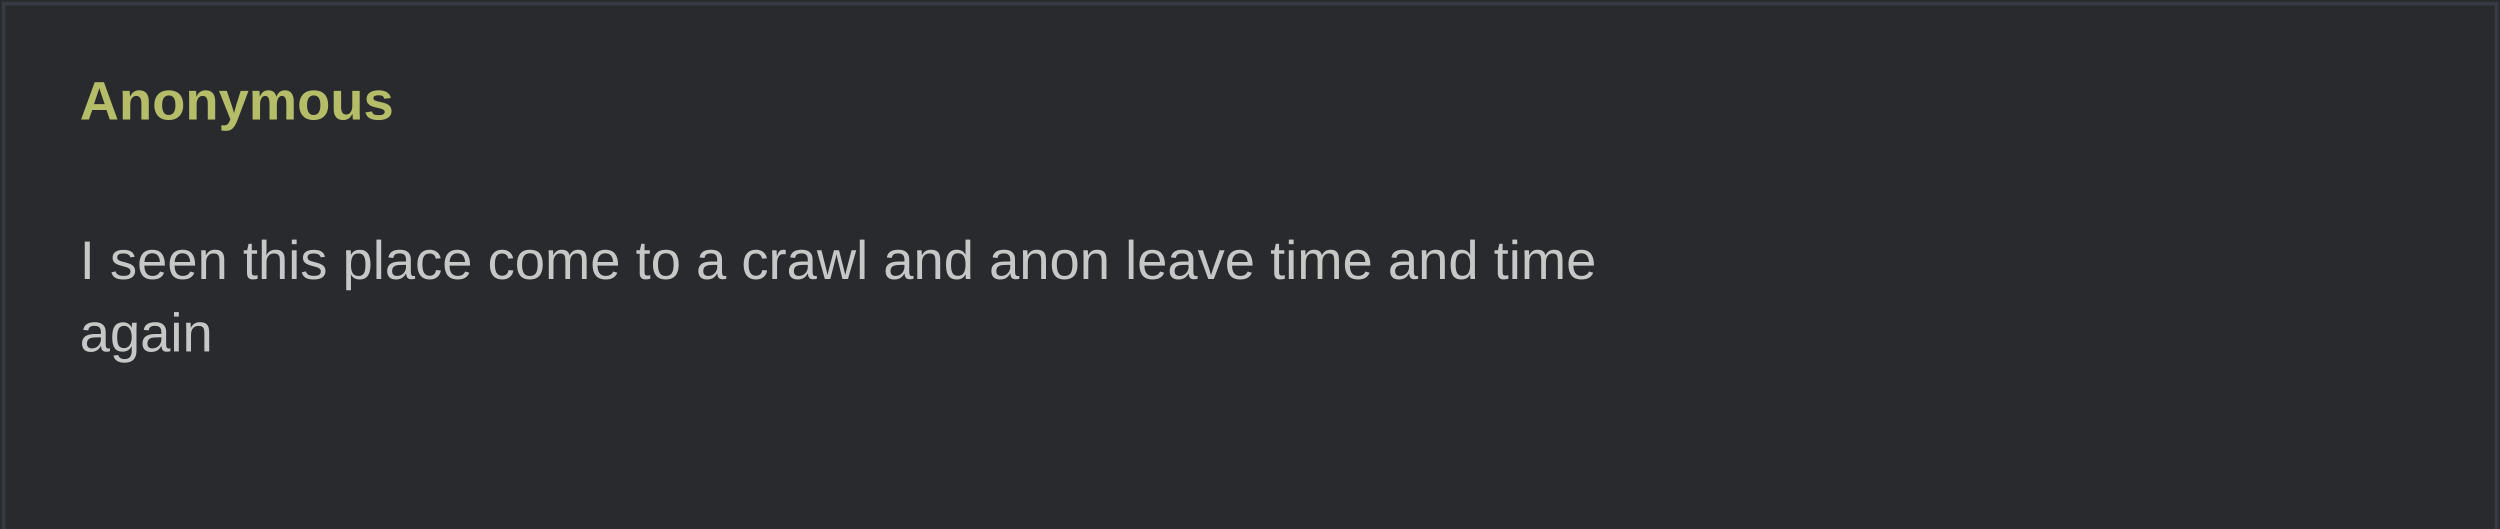
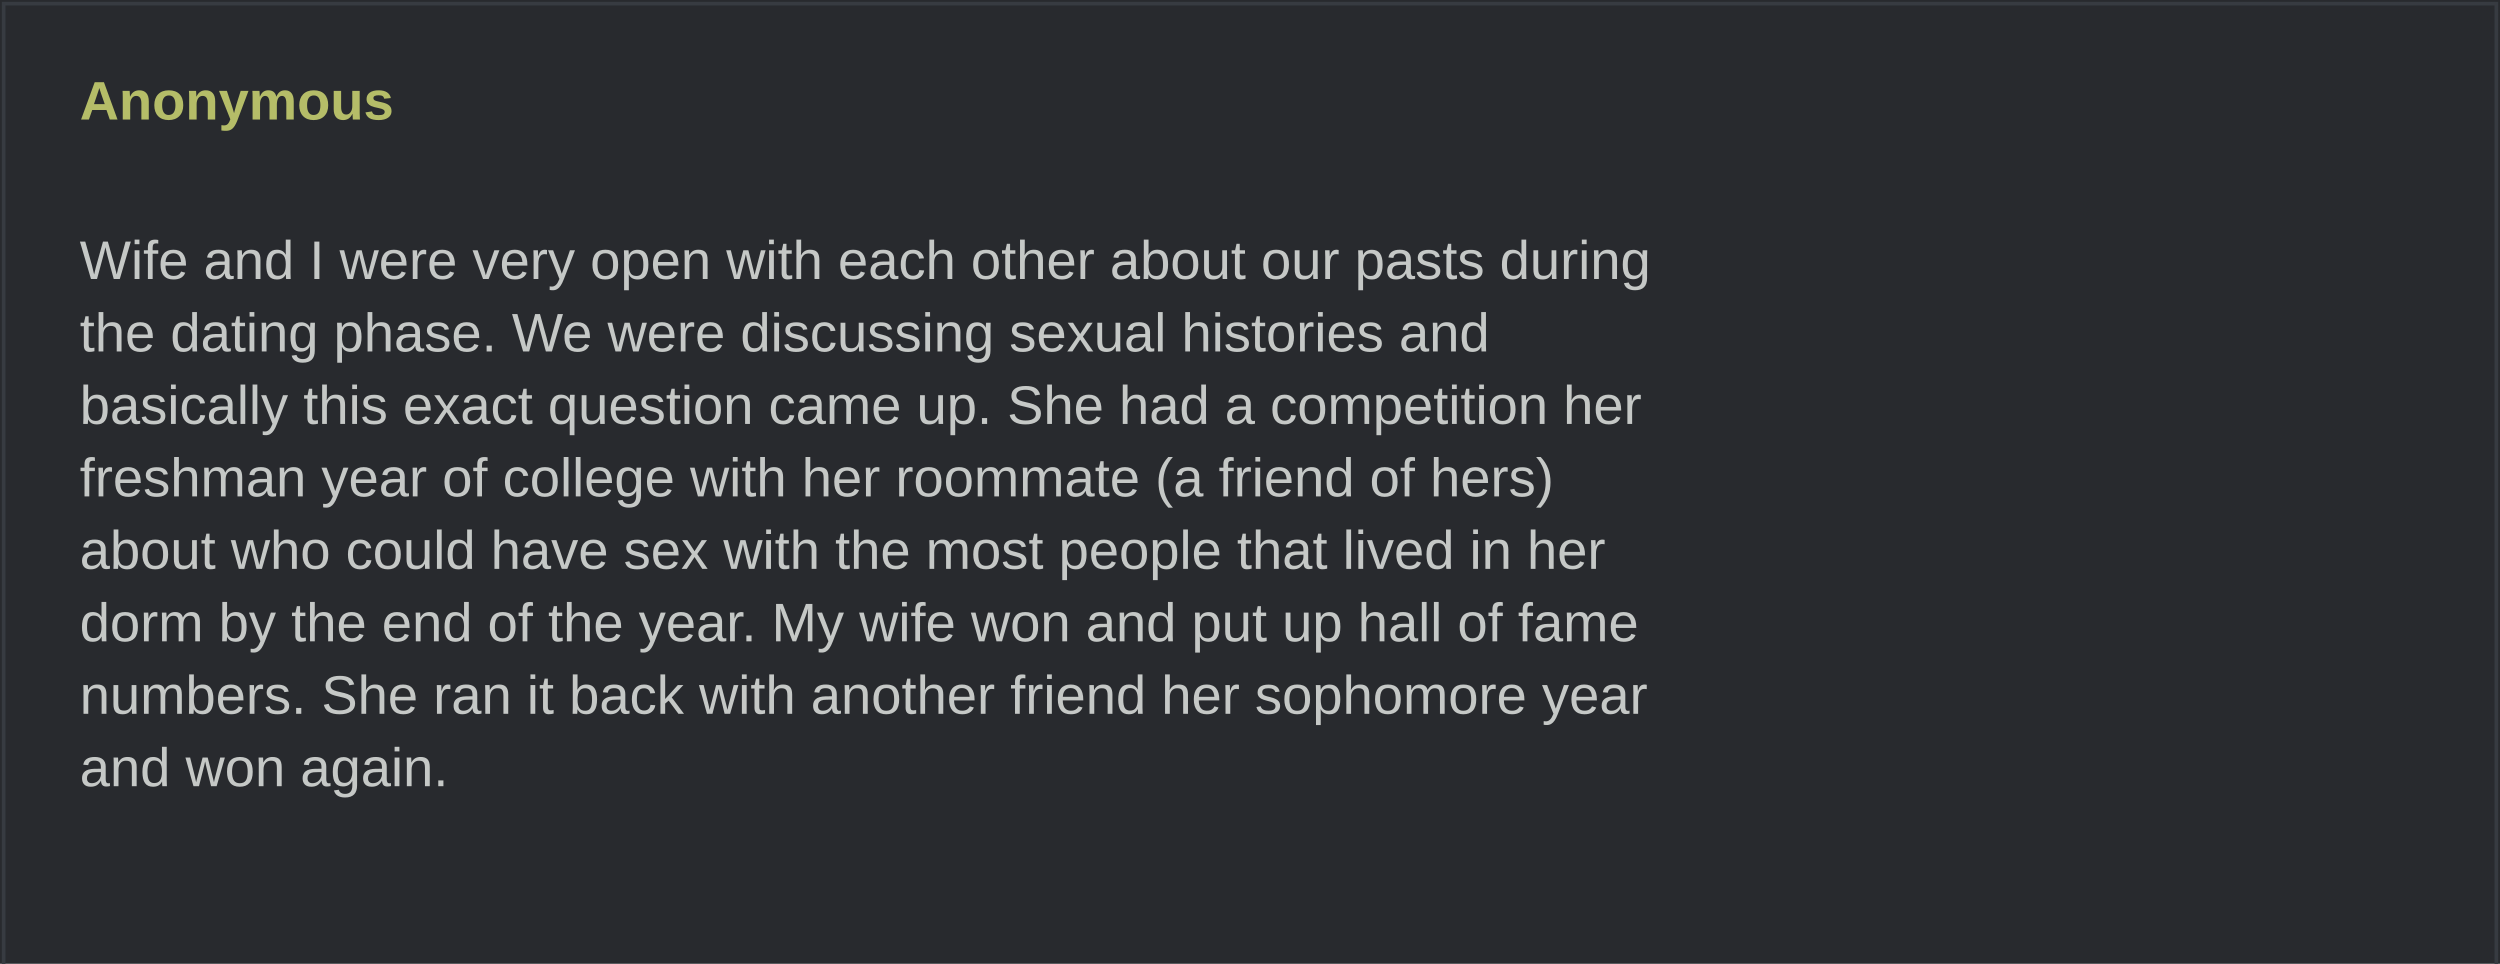
- <svg xmlns="http://www.w3.org/2000/svg" width="690" height="146" viewBox="0 0 690 146" role="img">
+ <svg xmlns="http://www.w3.org/2000/svg" width="690" height="266" viewBox="0 0 690 266" role="img">
  <rect width="690" height="100%" fill="#282a2e" />
  <rect x="1" y="1" width="688" height="100%" fill="none" stroke="#373b41" />
  <text x="22" y="33" fill="#b5bd68" font-family="Arial,sans-serif" font-weight="bold" font-size="15">Anonymous</text>
  <text x="22" y="57" fill="#c5c8c6" font-family="Arial,sans-serif" font-size="15" xml:space="preserve">
-     <tspan x="22" dy="20">I seen this place come to a crawl and anon leave time and time </tspan>
-     <tspan x="22" dy="20">again</tspan>
+     <tspan x="22" dy="20">Wife and I were very open with each other about our pasts during </tspan>
+     <tspan x="22" dy="20">the dating phase. We were discussing sexual histories and </tspan>
+     <tspan x="22" dy="20">basically this exact question came up. She had a competition her </tspan>
+     <tspan x="22" dy="20">freshman year of college with her roommate (a friend of hers) </tspan>
+     <tspan x="22" dy="20">about who could have sex with the most people that lived in her </tspan>
+     <tspan x="22" dy="20">dorm by the end of the year. My wife won and put up hall of fame </tspan>
+     <tspan x="22" dy="20">numbers. She ran it back with another friend her sophomore year </tspan>
+     <tspan x="22" dy="20">and won again.</tspan>
  </text>
</svg>
